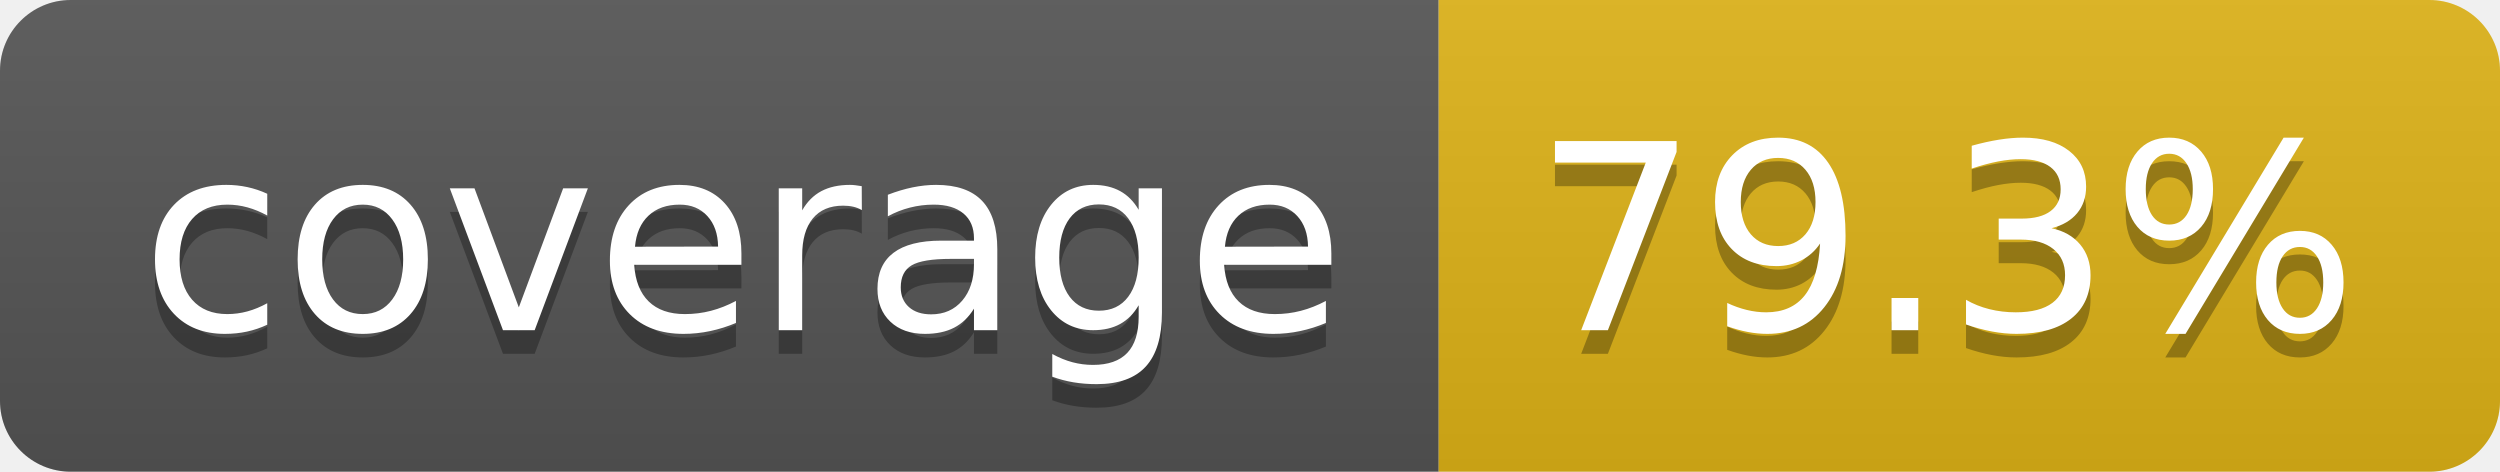
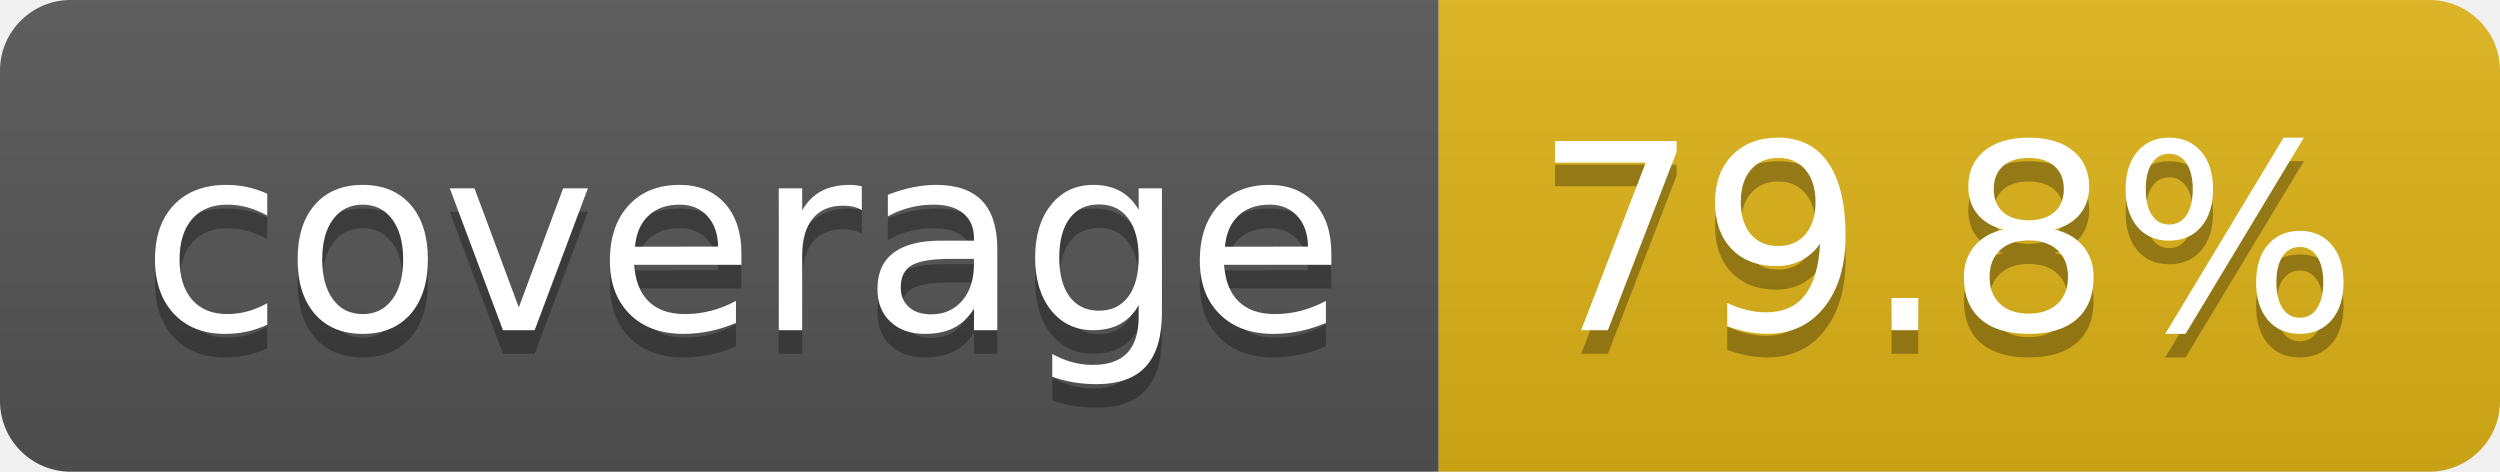
- <svg xmlns="http://www.w3.org/2000/svg" width="106" height="20" role="img" aria-label="coverage: 79.3%">
+ <svg xmlns="http://www.w3.org/2000/svg" width="106" height="20" role="img" aria-label="coverage: 79.8%">
  <linearGradient id="s" x2="0" y2="100%">
    <stop offset="0" stop-color="#bbb" stop-opacity=".1" />
    <stop offset="1" stop-opacity=".1" />
  </linearGradient>
  <clipPath id="r">
    <rect width="106" height="20" rx="3" fill="#fff" />
  </clipPath>
  <g clip-path="url(#r)">
    <rect width="61" height="20" fill="#555" />
    <rect x="61" width="45" height="20" fill="#dfb317" />
    <rect width="106" height="20" fill="url(#s)" />
  </g>
  <g fill="#fff" text-anchor="middle" font-family="Verdana,Geneva,DejaVu Sans,sans-serif" text-rendering="geometricPrecision" font-size="110">
    <text aria-hidden="true" x="315" y="150" fill="#010101" fill-opacity=".3" transform="scale(.1)" textLength="510">coverage</text>
    <text x="315" y="140" transform="scale(.1)" fill="#fff" textLength="510">coverage</text>
-     <text aria-hidden="true" x="825" y="150" fill="#010101" fill-opacity=".3" transform="scale(.1)" textLength="350">79.3%</text>
-     <text x="825" y="140" transform="scale(.1)" fill="#fff" textLength="350">79.3%</text>
+     <text aria-hidden="true" x="825" y="150" fill="#010101" fill-opacity=".3" transform="scale(.1)" textLength="350">79.8%</text>
+     <text x="825" y="140" transform="scale(.1)" fill="#fff" textLength="350">79.8%</text>
  </g>
</svg>
